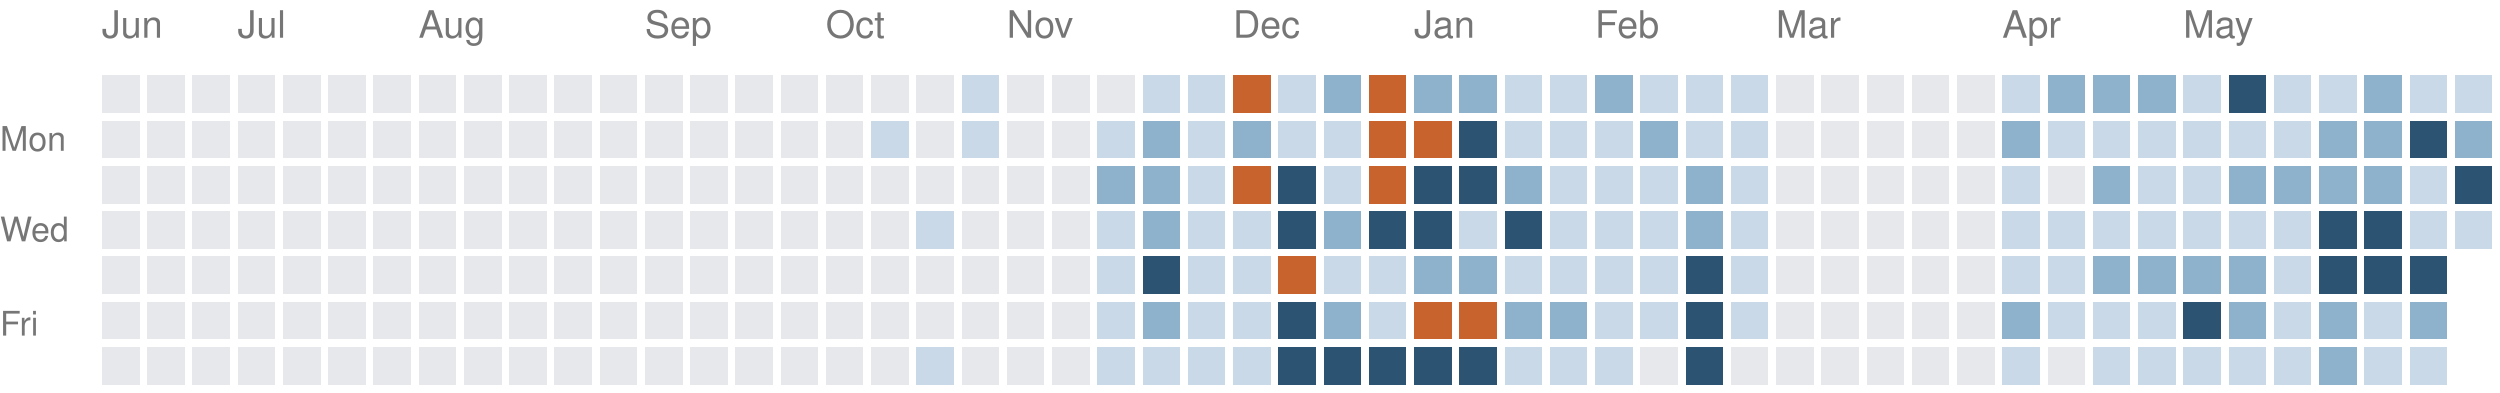
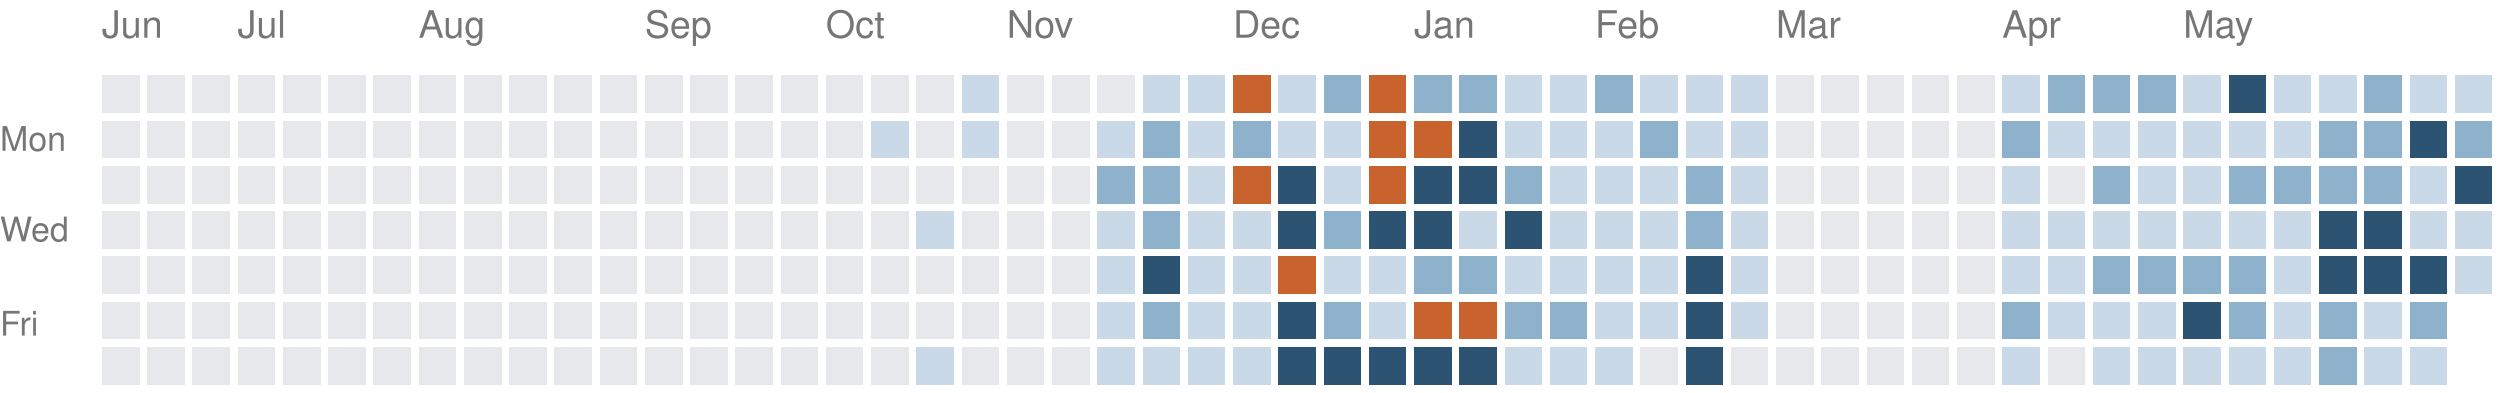
<svg xmlns="http://www.w3.org/2000/svg" version="1.1" width="663" height="104">
  <rect style="fill:#e6e8eb;shape-rendering:crispedges" data-score="0" data-date="2025-06-15" x="27" y="20" width="10" height="10" />
  <rect style="fill:#e6e8eb;shape-rendering:crispedges" data-score="0" data-date="2025-06-22" x="39" y="20" width="10" height="10" />
  <rect style="fill:#e6e8eb;shape-rendering:crispedges" data-score="0" data-date="2025-06-29" x="51" y="20" width="10" height="10" />
  <rect style="fill:#e6e8eb;shape-rendering:crispedges" data-score="0" data-date="2025-07-06" x="63" y="20" width="10" height="10" />
  <rect style="fill:#e6e8eb;shape-rendering:crispedges" data-score="0" data-date="2025-07-13" x="75" y="20" width="10" height="10" />
  <rect style="fill:#e6e8eb;shape-rendering:crispedges" data-score="0" data-date="2025-07-20" x="87" y="20" width="10" height="10" />
  <rect style="fill:#e6e8eb;shape-rendering:crispedges" data-score="0" data-date="2025-07-27" x="99" y="20" width="10" height="10" />
  <rect style="fill:#e6e8eb;shape-rendering:crispedges" data-score="0" data-date="2025-08-03" x="111" y="20" width="10" height="10" />
  <rect style="fill:#e6e8eb;shape-rendering:crispedges" data-score="0" data-date="2025-08-10" x="123" y="20" width="10" height="10" />
  <rect style="fill:#e6e8eb;shape-rendering:crispedges" data-score="0" data-date="2025-08-17" x="135" y="20" width="10" height="10" />
  <rect style="fill:#e6e8eb;shape-rendering:crispedges" data-score="0" data-date="2025-08-24" x="147" y="20" width="10" height="10" />
  <rect style="fill:#e6e8eb;shape-rendering:crispedges" data-score="0" data-date="2025-08-31" x="159" y="20" width="10" height="10" />
  <rect style="fill:#e6e8eb;shape-rendering:crispedges" data-score="0" data-date="2025-09-07" x="171" y="20" width="10" height="10" />
  <rect style="fill:#e6e8eb;shape-rendering:crispedges" data-score="0" data-date="2025-09-14" x="183" y="20" width="10" height="10" />
  <rect style="fill:#e6e8eb;shape-rendering:crispedges" data-score="0" data-date="2025-09-21" x="195" y="20" width="10" height="10" />
  <rect style="fill:#e6e8eb;shape-rendering:crispedges" data-score="0" data-date="2025-09-28" x="207" y="20" width="10" height="10" />
  <rect style="fill:#e6e8eb;shape-rendering:crispedges" data-score="0" data-date="2025-10-05" x="219" y="20" width="10" height="10" />
  <rect style="fill:#e6e8eb;shape-rendering:crispedges" data-score="0" data-date="2025-10-12" x="231" y="20" width="10" height="10" />
  <rect style="fill:#e6e8eb;shape-rendering:crispedges" data-score="0" data-date="2025-10-19" x="243" y="20" width="10" height="10" />
  <rect style="fill:#c9d9e7;shape-rendering:crispedges" data-score="1" data-date="2025-10-26" x="255" y="20" width="10" height="10" />
  <rect style="fill:#e6e8eb;shape-rendering:crispedges" data-score="0" data-date="2025-11-02" x="267" y="20" width="10" height="10" />
  <rect style="fill:#e6e8eb;shape-rendering:crispedges" data-score="0" data-date="2025-11-09" x="279" y="20" width="10" height="10" />
  <rect style="fill:#e6e8eb;shape-rendering:crispedges" data-score="0" data-date="2025-11-16" x="291" y="20" width="10" height="10" />
  <rect style="fill:#c9d9e7;shape-rendering:crispedges" data-score="1" data-date="2025-11-23" x="303" y="20" width="10" height="10" />
  <rect style="fill:#c9d9e7;shape-rendering:crispedges" data-score="1" data-date="2025-11-30" x="315" y="20" width="10" height="10" />
  <rect style="fill:#c8632d;shape-rendering:crispedges" data-score="4" data-date="2025-12-07" x="327" y="20" width="10" height="10" />
  <rect style="fill:#c9d9e7;shape-rendering:crispedges" data-score="1" data-date="2025-12-14" x="339" y="20" width="10" height="10" />
  <rect style="fill:#8fb2cc;shape-rendering:crispedges" data-score="2" data-date="2025-12-21" x="351" y="20" width="10" height="10" />
  <rect style="fill:#c8632d;shape-rendering:crispedges" data-score="4" data-date="2025-12-28" x="363" y="20" width="10" height="10" />
  <rect style="fill:#8fb2cc;shape-rendering:crispedges" data-score="2" data-date="2026-01-04" x="375" y="20" width="10" height="10" />
  <rect style="fill:#8fb2cc;shape-rendering:crispedges" data-score="2" data-date="2026-01-11" x="387" y="20" width="10" height="10" />
  <rect style="fill:#c9d9e7;shape-rendering:crispedges" data-score="1" data-date="2026-01-18" x="399" y="20" width="10" height="10" />
  <rect style="fill:#c9d9e7;shape-rendering:crispedges" data-score="1" data-date="2026-01-25" x="411" y="20" width="10" height="10" />
  <rect style="fill:#8fb2cc;shape-rendering:crispedges" data-score="2" data-date="2026-02-01" x="423" y="20" width="10" height="10" />
  <rect style="fill:#c9d9e7;shape-rendering:crispedges" data-score="1" data-date="2026-02-08" x="435" y="20" width="10" height="10" />
  <rect style="fill:#c9d9e7;shape-rendering:crispedges" data-score="1" data-date="2026-02-15" x="447" y="20" width="10" height="10" />
  <rect style="fill:#c9d9e7;shape-rendering:crispedges" data-score="1" data-date="2026-02-22" x="459" y="20" width="10" height="10" />
  <rect style="fill:#e6e8eb;shape-rendering:crispedges" data-score="0" data-date="2026-03-01" x="471" y="20" width="10" height="10" />
  <rect style="fill:#e6e8eb;shape-rendering:crispedges" data-score="0" data-date="2026-03-08" x="483" y="20" width="10" height="10" />
  <rect style="fill:#e6e8eb;shape-rendering:crispedges" data-score="0" data-date="2026-03-15" x="495" y="20" width="10" height="10" />
  <rect style="fill:#e6e8eb;shape-rendering:crispedges" data-score="0" data-date="2026-03-22" x="507" y="20" width="10" height="10" />
  <rect style="fill:#e6e8eb;shape-rendering:crispedges" data-score="0" data-date="2026-03-29" x="519" y="20" width="10" height="10" />
  <rect style="fill:#c9d9e7;shape-rendering:crispedges" data-score="1" data-date="2026-04-05" x="531" y="20" width="10" height="10" />
  <rect style="fill:#8fb2cc;shape-rendering:crispedges" data-score="2" data-date="2026-04-12" x="543" y="20" width="10" height="10" />
  <rect style="fill:#8fb2cc;shape-rendering:crispedges" data-score="2" data-date="2026-04-19" x="555" y="20" width="10" height="10" />
  <rect style="fill:#8fb2cc;shape-rendering:crispedges" data-score="2" data-date="2026-04-26" x="567" y="20" width="10" height="10" />
  <rect style="fill:#c9d9e7;shape-rendering:crispedges" data-score="1" data-date="2026-05-03" x="579" y="20" width="10" height="10" />
  <rect style="fill:#2c5472;shape-rendering:crispedges" data-score="3" data-date="2026-05-10" x="591" y="20" width="10" height="10" />
  <rect style="fill:#c9d9e7;shape-rendering:crispedges" data-score="1" data-date="2026-05-17" x="603" y="20" width="10" height="10" />
  <rect style="fill:#c9d9e7;shape-rendering:crispedges" data-score="1" data-date="2026-05-24" x="615" y="20" width="10" height="10" />
  <rect style="fill:#8fb2cc;shape-rendering:crispedges" data-score="2" data-date="2026-05-31" x="627" y="20" width="10" height="10" />
  <rect style="fill:#c9d9e7;shape-rendering:crispedges" data-score="1" data-date="2026-06-07" x="639" y="20" width="10" height="10" />
  <rect style="fill:#c9d9e7;shape-rendering:crispedges" data-score="1" data-date="2026-06-14" x="651" y="20" width="10" height="10" />
  <rect style="fill:#e6e8eb;shape-rendering:crispedges" data-score="0" data-date="2025-06-16" x="27" y="32" width="10" height="10" />
  <rect style="fill:#e6e8eb;shape-rendering:crispedges" data-score="0" data-date="2025-06-23" x="39" y="32" width="10" height="10" />
  <rect style="fill:#e6e8eb;shape-rendering:crispedges" data-score="0" data-date="2025-06-30" x="51" y="32" width="10" height="10" />
  <rect style="fill:#e6e8eb;shape-rendering:crispedges" data-score="0" data-date="2025-07-07" x="63" y="32" width="10" height="10" />
  <rect style="fill:#e6e8eb;shape-rendering:crispedges" data-score="0" data-date="2025-07-14" x="75" y="32" width="10" height="10" />
  <rect style="fill:#e6e8eb;shape-rendering:crispedges" data-score="0" data-date="2025-07-21" x="87" y="32" width="10" height="10" />
  <rect style="fill:#e6e8eb;shape-rendering:crispedges" data-score="0" data-date="2025-07-28" x="99" y="32" width="10" height="10" />
  <rect style="fill:#e6e8eb;shape-rendering:crispedges" data-score="0" data-date="2025-08-04" x="111" y="32" width="10" height="10" />
  <rect style="fill:#e6e8eb;shape-rendering:crispedges" data-score="0" data-date="2025-08-11" x="123" y="32" width="10" height="10" />
  <rect style="fill:#e6e8eb;shape-rendering:crispedges" data-score="0" data-date="2025-08-18" x="135" y="32" width="10" height="10" />
  <rect style="fill:#e6e8eb;shape-rendering:crispedges" data-score="0" data-date="2025-08-25" x="147" y="32" width="10" height="10" />
  <rect style="fill:#e6e8eb;shape-rendering:crispedges" data-score="0" data-date="2025-09-01" x="159" y="32" width="10" height="10" />
  <rect style="fill:#e6e8eb;shape-rendering:crispedges" data-score="0" data-date="2025-09-08" x="171" y="32" width="10" height="10" />
  <rect style="fill:#e6e8eb;shape-rendering:crispedges" data-score="0" data-date="2025-09-15" x="183" y="32" width="10" height="10" />
  <rect style="fill:#e6e8eb;shape-rendering:crispedges" data-score="0" data-date="2025-09-22" x="195" y="32" width="10" height="10" />
  <rect style="fill:#e6e8eb;shape-rendering:crispedges" data-score="0" data-date="2025-09-29" x="207" y="32" width="10" height="10" />
  <rect style="fill:#e6e8eb;shape-rendering:crispedges" data-score="0" data-date="2025-10-06" x="219" y="32" width="10" height="10" />
  <rect style="fill:#c9d9e7;shape-rendering:crispedges" data-score="1" data-date="2025-10-13" x="231" y="32" width="10" height="10" />
  <rect style="fill:#e6e8eb;shape-rendering:crispedges" data-score="0" data-date="2025-10-20" x="243" y="32" width="10" height="10" />
  <rect style="fill:#c9d9e7;shape-rendering:crispedges" data-score="1" data-date="2025-10-27" x="255" y="32" width="10" height="10" />
  <rect style="fill:#e6e8eb;shape-rendering:crispedges" data-score="0" data-date="2025-11-03" x="267" y="32" width="10" height="10" />
  <rect style="fill:#e6e8eb;shape-rendering:crispedges" data-score="0" data-date="2025-11-10" x="279" y="32" width="10" height="10" />
  <rect style="fill:#c9d9e7;shape-rendering:crispedges" data-score="1" data-date="2025-11-17" x="291" y="32" width="10" height="10" />
  <rect style="fill:#8fb2cc;shape-rendering:crispedges" data-score="2" data-date="2025-11-24" x="303" y="32" width="10" height="10" />
  <rect style="fill:#c9d9e7;shape-rendering:crispedges" data-score="1" data-date="2025-12-01" x="315" y="32" width="10" height="10" />
  <rect style="fill:#8fb2cc;shape-rendering:crispedges" data-score="2" data-date="2025-12-08" x="327" y="32" width="10" height="10" />
  <rect style="fill:#c9d9e7;shape-rendering:crispedges" data-score="1" data-date="2025-12-15" x="339" y="32" width="10" height="10" />
  <rect style="fill:#c9d9e7;shape-rendering:crispedges" data-score="1" data-date="2025-12-22" x="351" y="32" width="10" height="10" />
  <rect style="fill:#c8632d;shape-rendering:crispedges" data-score="4" data-date="2025-12-29" x="363" y="32" width="10" height="10" />
  <rect style="fill:#c8632d;shape-rendering:crispedges" data-score="4" data-date="2026-01-05" x="375" y="32" width="10" height="10" />
  <rect style="fill:#2c5472;shape-rendering:crispedges" data-score="3" data-date="2026-01-12" x="387" y="32" width="10" height="10" />
  <rect style="fill:#c9d9e7;shape-rendering:crispedges" data-score="1" data-date="2026-01-19" x="399" y="32" width="10" height="10" />
  <rect style="fill:#c9d9e7;shape-rendering:crispedges" data-score="1" data-date="2026-01-26" x="411" y="32" width="10" height="10" />
  <rect style="fill:#c9d9e7;shape-rendering:crispedges" data-score="1" data-date="2026-02-02" x="423" y="32" width="10" height="10" />
  <rect style="fill:#8fb2cc;shape-rendering:crispedges" data-score="2" data-date="2026-02-09" x="435" y="32" width="10" height="10" />
  <rect style="fill:#c9d9e7;shape-rendering:crispedges" data-score="1" data-date="2026-02-16" x="447" y="32" width="10" height="10" />
  <rect style="fill:#c9d9e7;shape-rendering:crispedges" data-score="1" data-date="2026-02-23" x="459" y="32" width="10" height="10" />
  <rect style="fill:#e6e8eb;shape-rendering:crispedges" data-score="0" data-date="2026-03-02" x="471" y="32" width="10" height="10" />
  <rect style="fill:#e6e8eb;shape-rendering:crispedges" data-score="0" data-date="2026-03-09" x="483" y="32" width="10" height="10" />
  <rect style="fill:#e6e8eb;shape-rendering:crispedges" data-score="0" data-date="2026-03-16" x="495" y="32" width="10" height="10" />
  <rect style="fill:#e6e8eb;shape-rendering:crispedges" data-score="0" data-date="2026-03-23" x="507" y="32" width="10" height="10" />
  <rect style="fill:#e6e8eb;shape-rendering:crispedges" data-score="0" data-date="2026-03-30" x="519" y="32" width="10" height="10" />
  <rect style="fill:#8fb2cc;shape-rendering:crispedges" data-score="2" data-date="2026-04-06" x="531" y="32" width="10" height="10" />
  <rect style="fill:#c9d9e7;shape-rendering:crispedges" data-score="1" data-date="2026-04-13" x="543" y="32" width="10" height="10" />
  <rect style="fill:#c9d9e7;shape-rendering:crispedges" data-score="1" data-date="2026-04-20" x="555" y="32" width="10" height="10" />
  <rect style="fill:#c9d9e7;shape-rendering:crispedges" data-score="1" data-date="2026-04-27" x="567" y="32" width="10" height="10" />
  <rect style="fill:#c9d9e7;shape-rendering:crispedges" data-score="1" data-date="2026-05-04" x="579" y="32" width="10" height="10" />
  <rect style="fill:#c9d9e7;shape-rendering:crispedges" data-score="1" data-date="2026-05-11" x="591" y="32" width="10" height="10" />
  <rect style="fill:#c9d9e7;shape-rendering:crispedges" data-score="1" data-date="2026-05-18" x="603" y="32" width="10" height="10" />
  <rect style="fill:#8fb2cc;shape-rendering:crispedges" data-score="2" data-date="2026-05-25" x="615" y="32" width="10" height="10" />
  <rect style="fill:#8fb2cc;shape-rendering:crispedges" data-score="2" data-date="2026-06-01" x="627" y="32" width="10" height="10" />
  <rect style="fill:#2c5472;shape-rendering:crispedges" data-score="3" data-date="2026-06-08" x="639" y="32" width="10" height="10" />
  <rect style="fill:#8fb2cc;shape-rendering:crispedges" data-score="2" data-date="2026-06-15" x="651" y="32" width="10" height="10" />
  <rect style="fill:#e6e8eb;shape-rendering:crispedges" data-score="0" data-date="2025-06-17" x="27" y="44" width="10" height="10" />
  <rect style="fill:#e6e8eb;shape-rendering:crispedges" data-score="0" data-date="2025-06-24" x="39" y="44" width="10" height="10" />
  <rect style="fill:#e6e8eb;shape-rendering:crispedges" data-score="0" data-date="2025-07-01" x="51" y="44" width="10" height="10" />
  <rect style="fill:#e6e8eb;shape-rendering:crispedges" data-score="0" data-date="2025-07-08" x="63" y="44" width="10" height="10" />
  <rect style="fill:#e6e8eb;shape-rendering:crispedges" data-score="0" data-date="2025-07-15" x="75" y="44" width="10" height="10" />
  <rect style="fill:#e6e8eb;shape-rendering:crispedges" data-score="0" data-date="2025-07-22" x="87" y="44" width="10" height="10" />
  <rect style="fill:#e6e8eb;shape-rendering:crispedges" data-score="0" data-date="2025-07-29" x="99" y="44" width="10" height="10" />
  <rect style="fill:#e6e8eb;shape-rendering:crispedges" data-score="0" data-date="2025-08-05" x="111" y="44" width="10" height="10" />
  <rect style="fill:#e6e8eb;shape-rendering:crispedges" data-score="0" data-date="2025-08-12" x="123" y="44" width="10" height="10" />
  <rect style="fill:#e6e8eb;shape-rendering:crispedges" data-score="0" data-date="2025-08-19" x="135" y="44" width="10" height="10" />
  <rect style="fill:#e6e8eb;shape-rendering:crispedges" data-score="0" data-date="2025-08-26" x="147" y="44" width="10" height="10" />
  <rect style="fill:#e6e8eb;shape-rendering:crispedges" data-score="0" data-date="2025-09-02" x="159" y="44" width="10" height="10" />
  <rect style="fill:#e6e8eb;shape-rendering:crispedges" data-score="0" data-date="2025-09-09" x="171" y="44" width="10" height="10" />
  <rect style="fill:#e6e8eb;shape-rendering:crispedges" data-score="0" data-date="2025-09-16" x="183" y="44" width="10" height="10" />
  <rect style="fill:#e6e8eb;shape-rendering:crispedges" data-score="0" data-date="2025-09-23" x="195" y="44" width="10" height="10" />
  <rect style="fill:#e6e8eb;shape-rendering:crispedges" data-score="0" data-date="2025-09-30" x="207" y="44" width="10" height="10" />
  <rect style="fill:#e6e8eb;shape-rendering:crispedges" data-score="0" data-date="2025-10-07" x="219" y="44" width="10" height="10" />
  <rect style="fill:#e6e8eb;shape-rendering:crispedges" data-score="0" data-date="2025-10-14" x="231" y="44" width="10" height="10" />
  <rect style="fill:#e6e8eb;shape-rendering:crispedges" data-score="0" data-date="2025-10-21" x="243" y="44" width="10" height="10" />
  <rect style="fill:#e6e8eb;shape-rendering:crispedges" data-score="0" data-date="2025-10-28" x="255" y="44" width="10" height="10" />
  <rect style="fill:#e6e8eb;shape-rendering:crispedges" data-score="0" data-date="2025-11-04" x="267" y="44" width="10" height="10" />
  <rect style="fill:#e6e8eb;shape-rendering:crispedges" data-score="0" data-date="2025-11-11" x="279" y="44" width="10" height="10" />
  <rect style="fill:#8fb2cc;shape-rendering:crispedges" data-score="2" data-date="2025-11-18" x="291" y="44" width="10" height="10" />
  <rect style="fill:#8fb2cc;shape-rendering:crispedges" data-score="2" data-date="2025-11-25" x="303" y="44" width="10" height="10" />
  <rect style="fill:#c9d9e7;shape-rendering:crispedges" data-score="1" data-date="2025-12-02" x="315" y="44" width="10" height="10" />
  <rect style="fill:#c8632d;shape-rendering:crispedges" data-score="4" data-date="2025-12-09" x="327" y="44" width="10" height="10" />
  <rect style="fill:#2c5472;shape-rendering:crispedges" data-score="3" data-date="2025-12-16" x="339" y="44" width="10" height="10" />
  <rect style="fill:#c9d9e7;shape-rendering:crispedges" data-score="1" data-date="2025-12-23" x="351" y="44" width="10" height="10" />
  <rect style="fill:#c8632d;shape-rendering:crispedges" data-score="4" data-date="2025-12-30" x="363" y="44" width="10" height="10" />
  <rect style="fill:#2c5472;shape-rendering:crispedges" data-score="3" data-date="2026-01-06" x="375" y="44" width="10" height="10" />
  <rect style="fill:#2c5472;shape-rendering:crispedges" data-score="3" data-date="2026-01-13" x="387" y="44" width="10" height="10" />
  <rect style="fill:#8fb2cc;shape-rendering:crispedges" data-score="2" data-date="2026-01-20" x="399" y="44" width="10" height="10" />
  <rect style="fill:#c9d9e7;shape-rendering:crispedges" data-score="1" data-date="2026-01-27" x="411" y="44" width="10" height="10" />
  <rect style="fill:#c9d9e7;shape-rendering:crispedges" data-score="1" data-date="2026-02-03" x="423" y="44" width="10" height="10" />
  <rect style="fill:#c9d9e7;shape-rendering:crispedges" data-score="1" data-date="2026-02-10" x="435" y="44" width="10" height="10" />
  <rect style="fill:#8fb2cc;shape-rendering:crispedges" data-score="2" data-date="2026-02-17" x="447" y="44" width="10" height="10" />
  <rect style="fill:#c9d9e7;shape-rendering:crispedges" data-score="1" data-date="2026-02-24" x="459" y="44" width="10" height="10" />
  <rect style="fill:#e6e8eb;shape-rendering:crispedges" data-score="0" data-date="2026-03-03" x="471" y="44" width="10" height="10" />
  <rect style="fill:#e6e8eb;shape-rendering:crispedges" data-score="0" data-date="2026-03-10" x="483" y="44" width="10" height="10" />
  <rect style="fill:#e6e8eb;shape-rendering:crispedges" data-score="0" data-date="2026-03-17" x="495" y="44" width="10" height="10" />
  <rect style="fill:#e6e8eb;shape-rendering:crispedges" data-score="0" data-date="2026-03-24" x="507" y="44" width="10" height="10" />
  <rect style="fill:#e6e8eb;shape-rendering:crispedges" data-score="0" data-date="2026-03-31" x="519" y="44" width="10" height="10" />
  <rect style="fill:#c9d9e7;shape-rendering:crispedges" data-score="1" data-date="2026-04-07" x="531" y="44" width="10" height="10" />
  <rect style="fill:#e6e8eb;shape-rendering:crispedges" data-score="0" data-date="2026-04-14" x="543" y="44" width="10" height="10" />
  <rect style="fill:#8fb2cc;shape-rendering:crispedges" data-score="2" data-date="2026-04-21" x="555" y="44" width="10" height="10" />
  <rect style="fill:#c9d9e7;shape-rendering:crispedges" data-score="1" data-date="2026-04-28" x="567" y="44" width="10" height="10" />
  <rect style="fill:#c9d9e7;shape-rendering:crispedges" data-score="1" data-date="2026-05-05" x="579" y="44" width="10" height="10" />
  <rect style="fill:#8fb2cc;shape-rendering:crispedges" data-score="2" data-date="2026-05-12" x="591" y="44" width="10" height="10" />
  <rect style="fill:#8fb2cc;shape-rendering:crispedges" data-score="2" data-date="2026-05-19" x="603" y="44" width="10" height="10" />
  <rect style="fill:#8fb2cc;shape-rendering:crispedges" data-score="2" data-date="2026-05-26" x="615" y="44" width="10" height="10" />
  <rect style="fill:#8fb2cc;shape-rendering:crispedges" data-score="2" data-date="2026-06-02" x="627" y="44" width="10" height="10" />
  <rect style="fill:#c9d9e7;shape-rendering:crispedges" data-score="1" data-date="2026-06-09" x="639" y="44" width="10" height="10" />
  <rect style="fill:#2c5472;shape-rendering:crispedges" data-score="3" data-date="2026-06-16" x="651" y="44" width="10" height="10" />
  <rect style="fill:#e6e8eb;shape-rendering:crispedges" data-score="0" data-date="2025-06-18" x="27" y="56" width="10" height="10" />
  <rect style="fill:#e6e8eb;shape-rendering:crispedges" data-score="0" data-date="2025-06-25" x="39" y="56" width="10" height="10" />
  <rect style="fill:#e6e8eb;shape-rendering:crispedges" data-score="0" data-date="2025-07-02" x="51" y="56" width="10" height="10" />
  <rect style="fill:#e6e8eb;shape-rendering:crispedges" data-score="0" data-date="2025-07-09" x="63" y="56" width="10" height="10" />
  <rect style="fill:#e6e8eb;shape-rendering:crispedges" data-score="0" data-date="2025-07-16" x="75" y="56" width="10" height="10" />
  <rect style="fill:#e6e8eb;shape-rendering:crispedges" data-score="0" data-date="2025-07-23" x="87" y="56" width="10" height="10" />
  <rect style="fill:#e6e8eb;shape-rendering:crispedges" data-score="0" data-date="2025-07-30" x="99" y="56" width="10" height="10" />
  <rect style="fill:#e6e8eb;shape-rendering:crispedges" data-score="0" data-date="2025-08-06" x="111" y="56" width="10" height="10" />
  <rect style="fill:#e6e8eb;shape-rendering:crispedges" data-score="0" data-date="2025-08-13" x="123" y="56" width="10" height="10" />
  <rect style="fill:#e6e8eb;shape-rendering:crispedges" data-score="0" data-date="2025-08-20" x="135" y="56" width="10" height="10" />
  <rect style="fill:#e6e8eb;shape-rendering:crispedges" data-score="0" data-date="2025-08-27" x="147" y="56" width="10" height="10" />
  <rect style="fill:#e6e8eb;shape-rendering:crispedges" data-score="0" data-date="2025-09-03" x="159" y="56" width="10" height="10" />
  <rect style="fill:#e6e8eb;shape-rendering:crispedges" data-score="0" data-date="2025-09-10" x="171" y="56" width="10" height="10" />
  <rect style="fill:#e6e8eb;shape-rendering:crispedges" data-score="0" data-date="2025-09-17" x="183" y="56" width="10" height="10" />
  <rect style="fill:#e6e8eb;shape-rendering:crispedges" data-score="0" data-date="2025-09-24" x="195" y="56" width="10" height="10" />
  <rect style="fill:#e6e8eb;shape-rendering:crispedges" data-score="0" data-date="2025-10-01" x="207" y="56" width="10" height="10" />
  <rect style="fill:#e6e8eb;shape-rendering:crispedges" data-score="0" data-date="2025-10-08" x="219" y="56" width="10" height="10" />
  <rect style="fill:#e6e8eb;shape-rendering:crispedges" data-score="0" data-date="2025-10-15" x="231" y="56" width="10" height="10" />
  <rect style="fill:#c9d9e7;shape-rendering:crispedges" data-score="1" data-date="2025-10-22" x="243" y="56" width="10" height="10" />
  <rect style="fill:#e6e8eb;shape-rendering:crispedges" data-score="0" data-date="2025-10-29" x="255" y="56" width="10" height="10" />
  <rect style="fill:#e6e8eb;shape-rendering:crispedges" data-score="0" data-date="2025-11-05" x="267" y="56" width="10" height="10" />
  <rect style="fill:#e6e8eb;shape-rendering:crispedges" data-score="0" data-date="2025-11-12" x="279" y="56" width="10" height="10" />
  <rect style="fill:#c9d9e7;shape-rendering:crispedges" data-score="1" data-date="2025-11-19" x="291" y="56" width="10" height="10" />
  <rect style="fill:#8fb2cc;shape-rendering:crispedges" data-score="2" data-date="2025-11-26" x="303" y="56" width="10" height="10" />
  <rect style="fill:#c9d9e7;shape-rendering:crispedges" data-score="1" data-date="2025-12-03" x="315" y="56" width="10" height="10" />
  <rect style="fill:#c9d9e7;shape-rendering:crispedges" data-score="1" data-date="2025-12-10" x="327" y="56" width="10" height="10" />
  <rect style="fill:#2c5472;shape-rendering:crispedges" data-score="3" data-date="2025-12-17" x="339" y="56" width="10" height="10" />
  <rect style="fill:#8fb2cc;shape-rendering:crispedges" data-score="2" data-date="2025-12-24" x="351" y="56" width="10" height="10" />
  <rect style="fill:#2c5472;shape-rendering:crispedges" data-score="3" data-date="2025-12-31" x="363" y="56" width="10" height="10" />
  <rect style="fill:#2c5472;shape-rendering:crispedges" data-score="3" data-date="2026-01-07" x="375" y="56" width="10" height="10" />
  <rect style="fill:#c9d9e7;shape-rendering:crispedges" data-score="1" data-date="2026-01-14" x="387" y="56" width="10" height="10" />
  <rect style="fill:#2c5472;shape-rendering:crispedges" data-score="3" data-date="2026-01-21" x="399" y="56" width="10" height="10" />
  <rect style="fill:#c9d9e7;shape-rendering:crispedges" data-score="1" data-date="2026-01-28" x="411" y="56" width="10" height="10" />
  <rect style="fill:#c9d9e7;shape-rendering:crispedges" data-score="1" data-date="2026-02-04" x="423" y="56" width="10" height="10" />
  <rect style="fill:#c9d9e7;shape-rendering:crispedges" data-score="1" data-date="2026-02-11" x="435" y="56" width="10" height="10" />
  <rect style="fill:#8fb2cc;shape-rendering:crispedges" data-score="2" data-date="2026-02-18" x="447" y="56" width="10" height="10" />
  <rect style="fill:#c9d9e7;shape-rendering:crispedges" data-score="1" data-date="2026-02-25" x="459" y="56" width="10" height="10" />
  <rect style="fill:#e6e8eb;shape-rendering:crispedges" data-score="0" data-date="2026-03-04" x="471" y="56" width="10" height="10" />
  <rect style="fill:#e6e8eb;shape-rendering:crispedges" data-score="0" data-date="2026-03-11" x="483" y="56" width="10" height="10" />
  <rect style="fill:#e6e8eb;shape-rendering:crispedges" data-score="0" data-date="2026-03-18" x="495" y="56" width="10" height="10" />
  <rect style="fill:#e6e8eb;shape-rendering:crispedges" data-score="0" data-date="2026-03-25" x="507" y="56" width="10" height="10" />
  <rect style="fill:#e6e8eb;shape-rendering:crispedges" data-score="0" data-date="2026-04-01" x="519" y="56" width="10" height="10" />
  <rect style="fill:#c9d9e7;shape-rendering:crispedges" data-score="1" data-date="2026-04-08" x="531" y="56" width="10" height="10" />
  <rect style="fill:#c9d9e7;shape-rendering:crispedges" data-score="1" data-date="2026-04-15" x="543" y="56" width="10" height="10" />
  <rect style="fill:#c9d9e7;shape-rendering:crispedges" data-score="1" data-date="2026-04-22" x="555" y="56" width="10" height="10" />
  <rect style="fill:#c9d9e7;shape-rendering:crispedges" data-score="1" data-date="2026-04-29" x="567" y="56" width="10" height="10" />
  <rect style="fill:#c9d9e7;shape-rendering:crispedges" data-score="1" data-date="2026-05-06" x="579" y="56" width="10" height="10" />
  <rect style="fill:#c9d9e7;shape-rendering:crispedges" data-score="1" data-date="2026-05-13" x="591" y="56" width="10" height="10" />
  <rect style="fill:#c9d9e7;shape-rendering:crispedges" data-score="1" data-date="2026-05-20" x="603" y="56" width="10" height="10" />
  <rect style="fill:#2c5472;shape-rendering:crispedges" data-score="3" data-date="2026-05-27" x="615" y="56" width="10" height="10" />
  <rect style="fill:#2c5472;shape-rendering:crispedges" data-score="3" data-date="2026-06-03" x="627" y="56" width="10" height="10" />
  <rect style="fill:#c9d9e7;shape-rendering:crispedges" data-score="1" data-date="2026-06-10" x="639" y="56" width="10" height="10" />
  <rect style="fill:#c9d9e7;shape-rendering:crispedges" data-score="1" data-date="2026-06-17" x="651" y="56" width="10" height="10" />
  <rect style="fill:#e6e8eb;shape-rendering:crispedges" data-score="0" data-date="2025-06-19" x="27" y="68" width="10" height="10" />
  <rect style="fill:#e6e8eb;shape-rendering:crispedges" data-score="0" data-date="2025-06-26" x="39" y="68" width="10" height="10" />
  <rect style="fill:#e6e8eb;shape-rendering:crispedges" data-score="0" data-date="2025-07-03" x="51" y="68" width="10" height="10" />
  <rect style="fill:#e6e8eb;shape-rendering:crispedges" data-score="0" data-date="2025-07-10" x="63" y="68" width="10" height="10" />
  <rect style="fill:#e6e8eb;shape-rendering:crispedges" data-score="0" data-date="2025-07-17" x="75" y="68" width="10" height="10" />
  <rect style="fill:#e6e8eb;shape-rendering:crispedges" data-score="0" data-date="2025-07-24" x="87" y="68" width="10" height="10" />
  <rect style="fill:#e6e8eb;shape-rendering:crispedges" data-score="0" data-date="2025-07-31" x="99" y="68" width="10" height="10" />
  <rect style="fill:#e6e8eb;shape-rendering:crispedges" data-score="0" data-date="2025-08-07" x="111" y="68" width="10" height="10" />
  <rect style="fill:#e6e8eb;shape-rendering:crispedges" data-score="0" data-date="2025-08-14" x="123" y="68" width="10" height="10" />
  <rect style="fill:#e6e8eb;shape-rendering:crispedges" data-score="0" data-date="2025-08-21" x="135" y="68" width="10" height="10" />
  <rect style="fill:#e6e8eb;shape-rendering:crispedges" data-score="0" data-date="2025-08-28" x="147" y="68" width="10" height="10" />
  <rect style="fill:#e6e8eb;shape-rendering:crispedges" data-score="0" data-date="2025-09-04" x="159" y="68" width="10" height="10" />
  <rect style="fill:#e6e8eb;shape-rendering:crispedges" data-score="0" data-date="2025-09-11" x="171" y="68" width="10" height="10" />
  <rect style="fill:#e6e8eb;shape-rendering:crispedges" data-score="0" data-date="2025-09-18" x="183" y="68" width="10" height="10" />
  <rect style="fill:#e6e8eb;shape-rendering:crispedges" data-score="0" data-date="2025-09-25" x="195" y="68" width="10" height="10" />
  <rect style="fill:#e6e8eb;shape-rendering:crispedges" data-score="0" data-date="2025-10-02" x="207" y="68" width="10" height="10" />
  <rect style="fill:#e6e8eb;shape-rendering:crispedges" data-score="0" data-date="2025-10-09" x="219" y="68" width="10" height="10" />
  <rect style="fill:#e6e8eb;shape-rendering:crispedges" data-score="0" data-date="2025-10-16" x="231" y="68" width="10" height="10" />
  <rect style="fill:#e6e8eb;shape-rendering:crispedges" data-score="0" data-date="2025-10-23" x="243" y="68" width="10" height="10" />
  <rect style="fill:#e6e8eb;shape-rendering:crispedges" data-score="0" data-date="2025-10-30" x="255" y="68" width="10" height="10" />
  <rect style="fill:#e6e8eb;shape-rendering:crispedges" data-score="0" data-date="2025-11-06" x="267" y="68" width="10" height="10" />
  <rect style="fill:#e6e8eb;shape-rendering:crispedges" data-score="0" data-date="2025-11-13" x="279" y="68" width="10" height="10" />
  <rect style="fill:#c9d9e7;shape-rendering:crispedges" data-score="1" data-date="2025-11-20" x="291" y="68" width="10" height="10" />
  <rect style="fill:#2c5472;shape-rendering:crispedges" data-score="3" data-date="2025-11-27" x="303" y="68" width="10" height="10" />
  <rect style="fill:#c9d9e7;shape-rendering:crispedges" data-score="1" data-date="2025-12-04" x="315" y="68" width="10" height="10" />
  <rect style="fill:#c9d9e7;shape-rendering:crispedges" data-score="1" data-date="2025-12-11" x="327" y="68" width="10" height="10" />
  <rect style="fill:#c8632d;shape-rendering:crispedges" data-score="4" data-date="2025-12-18" x="339" y="68" width="10" height="10" />
  <rect style="fill:#c9d9e7;shape-rendering:crispedges" data-score="1" data-date="2025-12-25" x="351" y="68" width="10" height="10" />
  <rect style="fill:#c9d9e7;shape-rendering:crispedges" data-score="1" data-date="2026-01-01" x="363" y="68" width="10" height="10" />
  <rect style="fill:#8fb2cc;shape-rendering:crispedges" data-score="2" data-date="2026-01-08" x="375" y="68" width="10" height="10" />
  <rect style="fill:#8fb2cc;shape-rendering:crispedges" data-score="2" data-date="2026-01-15" x="387" y="68" width="10" height="10" />
  <rect style="fill:#c9d9e7;shape-rendering:crispedges" data-score="1" data-date="2026-01-22" x="399" y="68" width="10" height="10" />
  <rect style="fill:#c9d9e7;shape-rendering:crispedges" data-score="1" data-date="2026-01-29" x="411" y="68" width="10" height="10" />
  <rect style="fill:#c9d9e7;shape-rendering:crispedges" data-score="1" data-date="2026-02-05" x="423" y="68" width="10" height="10" />
  <rect style="fill:#c9d9e7;shape-rendering:crispedges" data-score="1" data-date="2026-02-12" x="435" y="68" width="10" height="10" />
  <rect style="fill:#2c5472;shape-rendering:crispedges" data-score="3" data-date="2026-02-19" x="447" y="68" width="10" height="10" />
  <rect style="fill:#c9d9e7;shape-rendering:crispedges" data-score="1" data-date="2026-02-26" x="459" y="68" width="10" height="10" />
  <rect style="fill:#e6e8eb;shape-rendering:crispedges" data-score="0" data-date="2026-03-05" x="471" y="68" width="10" height="10" />
  <rect style="fill:#e6e8eb;shape-rendering:crispedges" data-score="0" data-date="2026-03-12" x="483" y="68" width="10" height="10" />
  <rect style="fill:#e6e8eb;shape-rendering:crispedges" data-score="0" data-date="2026-03-19" x="495" y="68" width="10" height="10" />
  <rect style="fill:#e6e8eb;shape-rendering:crispedges" data-score="0" data-date="2026-03-26" x="507" y="68" width="10" height="10" />
  <rect style="fill:#e6e8eb;shape-rendering:crispedges" data-score="0" data-date="2026-04-02" x="519" y="68" width="10" height="10" />
  <rect style="fill:#c9d9e7;shape-rendering:crispedges" data-score="1" data-date="2026-04-09" x="531" y="68" width="10" height="10" />
  <rect style="fill:#c9d9e7;shape-rendering:crispedges" data-score="1" data-date="2026-04-16" x="543" y="68" width="10" height="10" />
  <rect style="fill:#8fb2cc;shape-rendering:crispedges" data-score="2" data-date="2026-04-23" x="555" y="68" width="10" height="10" />
  <rect style="fill:#8fb2cc;shape-rendering:crispedges" data-score="2" data-date="2026-04-30" x="567" y="68" width="10" height="10" />
  <rect style="fill:#8fb2cc;shape-rendering:crispedges" data-score="2" data-date="2026-05-07" x="579" y="68" width="10" height="10" />
  <rect style="fill:#8fb2cc;shape-rendering:crispedges" data-score="2" data-date="2026-05-14" x="591" y="68" width="10" height="10" />
  <rect style="fill:#c9d9e7;shape-rendering:crispedges" data-score="1" data-date="2026-05-21" x="603" y="68" width="10" height="10" />
  <rect style="fill:#2c5472;shape-rendering:crispedges" data-score="3" data-date="2026-05-28" x="615" y="68" width="10" height="10" />
  <rect style="fill:#2c5472;shape-rendering:crispedges" data-score="3" data-date="2026-06-04" x="627" y="68" width="10" height="10" />
  <rect style="fill:#2c5472;shape-rendering:crispedges" data-score="3" data-date="2026-06-11" x="639" y="68" width="10" height="10" />
+   <rect style="fill:#c9d9e7;shape-rendering:crispedges" data-score="1" data-date="2026-06-18" x="651" y="68" width="10" height="10" />
  <rect style="fill:#e6e8eb;shape-rendering:crispedges" data-score="0" data-date="2025-06-20" x="27" y="80" width="10" height="10" />
  <rect style="fill:#e6e8eb;shape-rendering:crispedges" data-score="0" data-date="2025-06-27" x="39" y="80" width="10" height="10" />
  <rect style="fill:#e6e8eb;shape-rendering:crispedges" data-score="0" data-date="2025-07-04" x="51" y="80" width="10" height="10" />
  <rect style="fill:#e6e8eb;shape-rendering:crispedges" data-score="0" data-date="2025-07-11" x="63" y="80" width="10" height="10" />
  <rect style="fill:#e6e8eb;shape-rendering:crispedges" data-score="0" data-date="2025-07-18" x="75" y="80" width="10" height="10" />
  <rect style="fill:#e6e8eb;shape-rendering:crispedges" data-score="0" data-date="2025-07-25" x="87" y="80" width="10" height="10" />
  <rect style="fill:#e6e8eb;shape-rendering:crispedges" data-score="0" data-date="2025-08-01" x="99" y="80" width="10" height="10" />
  <rect style="fill:#e6e8eb;shape-rendering:crispedges" data-score="0" data-date="2025-08-08" x="111" y="80" width="10" height="10" />
  <rect style="fill:#e6e8eb;shape-rendering:crispedges" data-score="0" data-date="2025-08-15" x="123" y="80" width="10" height="10" />
  <rect style="fill:#e6e8eb;shape-rendering:crispedges" data-score="0" data-date="2025-08-22" x="135" y="80" width="10" height="10" />
  <rect style="fill:#e6e8eb;shape-rendering:crispedges" data-score="0" data-date="2025-08-29" x="147" y="80" width="10" height="10" />
  <rect style="fill:#e6e8eb;shape-rendering:crispedges" data-score="0" data-date="2025-09-05" x="159" y="80" width="10" height="10" />
  <rect style="fill:#e6e8eb;shape-rendering:crispedges" data-score="0" data-date="2025-09-12" x="171" y="80" width="10" height="10" />
  <rect style="fill:#e6e8eb;shape-rendering:crispedges" data-score="0" data-date="2025-09-19" x="183" y="80" width="10" height="10" />
  <rect style="fill:#e6e8eb;shape-rendering:crispedges" data-score="0" data-date="2025-09-26" x="195" y="80" width="10" height="10" />
  <rect style="fill:#e6e8eb;shape-rendering:crispedges" data-score="0" data-date="2025-10-03" x="207" y="80" width="10" height="10" />
  <rect style="fill:#e6e8eb;shape-rendering:crispedges" data-score="0" data-date="2025-10-10" x="219" y="80" width="10" height="10" />
  <rect style="fill:#e6e8eb;shape-rendering:crispedges" data-score="0" data-date="2025-10-17" x="231" y="80" width="10" height="10" />
  <rect style="fill:#e6e8eb;shape-rendering:crispedges" data-score="0" data-date="2025-10-24" x="243" y="80" width="10" height="10" />
  <rect style="fill:#e6e8eb;shape-rendering:crispedges" data-score="0" data-date="2025-10-31" x="255" y="80" width="10" height="10" />
  <rect style="fill:#e6e8eb;shape-rendering:crispedges" data-score="0" data-date="2025-11-07" x="267" y="80" width="10" height="10" />
  <rect style="fill:#e6e8eb;shape-rendering:crispedges" data-score="0" data-date="2025-11-14" x="279" y="80" width="10" height="10" />
  <rect style="fill:#c9d9e7;shape-rendering:crispedges" data-score="1" data-date="2025-11-21" x="291" y="80" width="10" height="10" />
  <rect style="fill:#8fb2cc;shape-rendering:crispedges" data-score="2" data-date="2025-11-28" x="303" y="80" width="10" height="10" />
  <rect style="fill:#c9d9e7;shape-rendering:crispedges" data-score="1" data-date="2025-12-05" x="315" y="80" width="10" height="10" />
  <rect style="fill:#c9d9e7;shape-rendering:crispedges" data-score="1" data-date="2025-12-12" x="327" y="80" width="10" height="10" />
  <rect style="fill:#2c5472;shape-rendering:crispedges" data-score="3" data-date="2025-12-19" x="339" y="80" width="10" height="10" />
  <rect style="fill:#8fb2cc;shape-rendering:crispedges" data-score="2" data-date="2025-12-26" x="351" y="80" width="10" height="10" />
  <rect style="fill:#c9d9e7;shape-rendering:crispedges" data-score="1" data-date="2026-01-02" x="363" y="80" width="10" height="10" />
  <rect style="fill:#c8632d;shape-rendering:crispedges" data-score="4" data-date="2026-01-09" x="375" y="80" width="10" height="10" />
  <rect style="fill:#c8632d;shape-rendering:crispedges" data-score="4" data-date="2026-01-16" x="387" y="80" width="10" height="10" />
  <rect style="fill:#8fb2cc;shape-rendering:crispedges" data-score="2" data-date="2026-01-23" x="399" y="80" width="10" height="10" />
  <rect style="fill:#8fb2cc;shape-rendering:crispedges" data-score="2" data-date="2026-01-30" x="411" y="80" width="10" height="10" />
  <rect style="fill:#c9d9e7;shape-rendering:crispedges" data-score="1" data-date="2026-02-06" x="423" y="80" width="10" height="10" />
  <rect style="fill:#c9d9e7;shape-rendering:crispedges" data-score="1" data-date="2026-02-13" x="435" y="80" width="10" height="10" />
  <rect style="fill:#2c5472;shape-rendering:crispedges" data-score="3" data-date="2026-02-20" x="447" y="80" width="10" height="10" />
  <rect style="fill:#c9d9e7;shape-rendering:crispedges" data-score="1" data-date="2026-02-27" x="459" y="80" width="10" height="10" />
  <rect style="fill:#e6e8eb;shape-rendering:crispedges" data-score="0" data-date="2026-03-06" x="471" y="80" width="10" height="10" />
  <rect style="fill:#e6e8eb;shape-rendering:crispedges" data-score="0" data-date="2026-03-13" x="483" y="80" width="10" height="10" />
  <rect style="fill:#e6e8eb;shape-rendering:crispedges" data-score="0" data-date="2026-03-20" x="495" y="80" width="10" height="10" />
  <rect style="fill:#e6e8eb;shape-rendering:crispedges" data-score="0" data-date="2026-03-27" x="507" y="80" width="10" height="10" />
  <rect style="fill:#e6e8eb;shape-rendering:crispedges" data-score="0" data-date="2026-04-03" x="519" y="80" width="10" height="10" />
  <rect style="fill:#8fb2cc;shape-rendering:crispedges" data-score="2" data-date="2026-04-10" x="531" y="80" width="10" height="10" />
  <rect style="fill:#c9d9e7;shape-rendering:crispedges" data-score="1" data-date="2026-04-17" x="543" y="80" width="10" height="10" />
  <rect style="fill:#c9d9e7;shape-rendering:crispedges" data-score="1" data-date="2026-04-24" x="555" y="80" width="10" height="10" />
  <rect style="fill:#c9d9e7;shape-rendering:crispedges" data-score="1" data-date="2026-05-01" x="567" y="80" width="10" height="10" />
  <rect style="fill:#2c5472;shape-rendering:crispedges" data-score="3" data-date="2026-05-08" x="579" y="80" width="10" height="10" />
  <rect style="fill:#8fb2cc;shape-rendering:crispedges" data-score="2" data-date="2026-05-15" x="591" y="80" width="10" height="10" />
  <rect style="fill:#c9d9e7;shape-rendering:crispedges" data-score="1" data-date="2026-05-22" x="603" y="80" width="10" height="10" />
  <rect style="fill:#8fb2cc;shape-rendering:crispedges" data-score="2" data-date="2026-05-29" x="615" y="80" width="10" height="10" />
  <rect style="fill:#c9d9e7;shape-rendering:crispedges" data-score="1" data-date="2026-06-05" x="627" y="80" width="10" height="10" />
  <rect style="fill:#8fb2cc;shape-rendering:crispedges" data-score="2" data-date="2026-06-12" x="639" y="80" width="10" height="10" />
  <rect style="fill:#e6e8eb;shape-rendering:crispedges" data-score="0" data-date="2025-06-21" x="27" y="92" width="10" height="10" />
  <rect style="fill:#e6e8eb;shape-rendering:crispedges" data-score="0" data-date="2025-06-28" x="39" y="92" width="10" height="10" />
  <rect style="fill:#e6e8eb;shape-rendering:crispedges" data-score="0" data-date="2025-07-05" x="51" y="92" width="10" height="10" />
  <rect style="fill:#e6e8eb;shape-rendering:crispedges" data-score="0" data-date="2025-07-12" x="63" y="92" width="10" height="10" />
  <rect style="fill:#e6e8eb;shape-rendering:crispedges" data-score="0" data-date="2025-07-19" x="75" y="92" width="10" height="10" />
  <rect style="fill:#e6e8eb;shape-rendering:crispedges" data-score="0" data-date="2025-07-26" x="87" y="92" width="10" height="10" />
  <rect style="fill:#e6e8eb;shape-rendering:crispedges" data-score="0" data-date="2025-08-02" x="99" y="92" width="10" height="10" />
  <rect style="fill:#e6e8eb;shape-rendering:crispedges" data-score="0" data-date="2025-08-09" x="111" y="92" width="10" height="10" />
  <rect style="fill:#e6e8eb;shape-rendering:crispedges" data-score="0" data-date="2025-08-16" x="123" y="92" width="10" height="10" />
  <rect style="fill:#e6e8eb;shape-rendering:crispedges" data-score="0" data-date="2025-08-23" x="135" y="92" width="10" height="10" />
  <rect style="fill:#e6e8eb;shape-rendering:crispedges" data-score="0" data-date="2025-08-30" x="147" y="92" width="10" height="10" />
  <rect style="fill:#e6e8eb;shape-rendering:crispedges" data-score="0" data-date="2025-09-06" x="159" y="92" width="10" height="10" />
  <rect style="fill:#e6e8eb;shape-rendering:crispedges" data-score="0" data-date="2025-09-13" x="171" y="92" width="10" height="10" />
  <rect style="fill:#e6e8eb;shape-rendering:crispedges" data-score="0" data-date="2025-09-20" x="183" y="92" width="10" height="10" />
  <rect style="fill:#e6e8eb;shape-rendering:crispedges" data-score="0" data-date="2025-09-27" x="195" y="92" width="10" height="10" />
  <rect style="fill:#e6e8eb;shape-rendering:crispedges" data-score="0" data-date="2025-10-04" x="207" y="92" width="10" height="10" />
  <rect style="fill:#e6e8eb;shape-rendering:crispedges" data-score="0" data-date="2025-10-11" x="219" y="92" width="10" height="10" />
  <rect style="fill:#e6e8eb;shape-rendering:crispedges" data-score="0" data-date="2025-10-18" x="231" y="92" width="10" height="10" />
  <rect style="fill:#c9d9e7;shape-rendering:crispedges" data-score="1" data-date="2025-10-25" x="243" y="92" width="10" height="10" />
  <rect style="fill:#e6e8eb;shape-rendering:crispedges" data-score="0" data-date="2025-11-01" x="255" y="92" width="10" height="10" />
  <rect style="fill:#e6e8eb;shape-rendering:crispedges" data-score="0" data-date="2025-11-08" x="267" y="92" width="10" height="10" />
  <rect style="fill:#e6e8eb;shape-rendering:crispedges" data-score="0" data-date="2025-11-15" x="279" y="92" width="10" height="10" />
  <rect style="fill:#c9d9e7;shape-rendering:crispedges" data-score="1" data-date="2025-11-22" x="291" y="92" width="10" height="10" />
  <rect style="fill:#c9d9e7;shape-rendering:crispedges" data-score="1" data-date="2025-11-29" x="303" y="92" width="10" height="10" />
  <rect style="fill:#c9d9e7;shape-rendering:crispedges" data-score="1" data-date="2025-12-06" x="315" y="92" width="10" height="10" />
  <rect style="fill:#c9d9e7;shape-rendering:crispedges" data-score="1" data-date="2025-12-13" x="327" y="92" width="10" height="10" />
  <rect style="fill:#2c5472;shape-rendering:crispedges" data-score="3" data-date="2025-12-20" x="339" y="92" width="10" height="10" />
  <rect style="fill:#2c5472;shape-rendering:crispedges" data-score="3" data-date="2025-12-27" x="351" y="92" width="10" height="10" />
  <rect style="fill:#2c5472;shape-rendering:crispedges" data-score="3" data-date="2026-01-03" x="363" y="92" width="10" height="10" />
  <rect style="fill:#2c5472;shape-rendering:crispedges" data-score="3" data-date="2026-01-10" x="375" y="92" width="10" height="10" />
  <rect style="fill:#2c5472;shape-rendering:crispedges" data-score="3" data-date="2026-01-17" x="387" y="92" width="10" height="10" />
  <rect style="fill:#c9d9e7;shape-rendering:crispedges" data-score="1" data-date="2026-01-24" x="399" y="92" width="10" height="10" />
  <rect style="fill:#c9d9e7;shape-rendering:crispedges" data-score="1" data-date="2026-01-31" x="411" y="92" width="10" height="10" />
  <rect style="fill:#c9d9e7;shape-rendering:crispedges" data-score="1" data-date="2026-02-07" x="423" y="92" width="10" height="10" />
  <rect style="fill:#e6e8eb;shape-rendering:crispedges" data-score="0" data-date="2026-02-14" x="435" y="92" width="10" height="10" />
  <rect style="fill:#2c5472;shape-rendering:crispedges" data-score="3" data-date="2026-02-21" x="447" y="92" width="10" height="10" />
  <rect style="fill:#e6e8eb;shape-rendering:crispedges" data-score="0" data-date="2026-02-28" x="459" y="92" width="10" height="10" />
  <rect style="fill:#e6e8eb;shape-rendering:crispedges" data-score="0" data-date="2026-03-07" x="471" y="92" width="10" height="10" />
  <rect style="fill:#e6e8eb;shape-rendering:crispedges" data-score="0" data-date="2026-03-14" x="483" y="92" width="10" height="10" />
  <rect style="fill:#e6e8eb;shape-rendering:crispedges" data-score="0" data-date="2026-03-21" x="495" y="92" width="10" height="10" />
  <rect style="fill:#e6e8eb;shape-rendering:crispedges" data-score="0" data-date="2026-03-28" x="507" y="92" width="10" height="10" />
  <rect style="fill:#e6e8eb;shape-rendering:crispedges" data-score="0" data-date="2026-04-04" x="519" y="92" width="10" height="10" />
  <rect style="fill:#c9d9e7;shape-rendering:crispedges" data-score="1" data-date="2026-04-11" x="531" y="92" width="10" height="10" />
  <rect style="fill:#e6e8eb;shape-rendering:crispedges" data-score="0" data-date="2026-04-18" x="543" y="92" width="10" height="10" />
  <rect style="fill:#c9d9e7;shape-rendering:crispedges" data-score="1" data-date="2026-04-25" x="555" y="92" width="10" height="10" />
  <rect style="fill:#c9d9e7;shape-rendering:crispedges" data-score="1" data-date="2026-05-02" x="567" y="92" width="10" height="10" />
  <rect style="fill:#c9d9e7;shape-rendering:crispedges" data-score="1" data-date="2026-05-09" x="579" y="92" width="10" height="10" />
  <rect style="fill:#c9d9e7;shape-rendering:crispedges" data-score="1" data-date="2026-05-16" x="591" y="92" width="10" height="10" />
  <rect style="fill:#c9d9e7;shape-rendering:crispedges" data-score="1" data-date="2026-05-23" x="603" y="92" width="10" height="10" />
  <rect style="fill:#8fb2cc;shape-rendering:crispedges" data-score="2" data-date="2026-05-30" x="615" y="92" width="10" height="10" />
  <rect style="fill:#c9d9e7;shape-rendering:crispedges" data-score="1" data-date="2026-06-06" x="627" y="92" width="10" height="10" />
  <rect style="fill:#c9d9e7;shape-rendering:crispedges" data-score="1" data-date="2026-06-13" x="639" y="92" width="10" height="10" />
  <text style="fill:#767676;text-anchor:start;text-align:center;font-family:-apple-system, BlinkMacSystemFont, 'Segoe UI', Helvetica, Arial, sans-serif, 'Apple Color Emoji', 'Segoe UI Emoji', 'Segoe UI Symbol';white-space:nowrap;font-size:9px;display:none" x="0" y="28">Sun</text>
  <text style="fill:#767676;text-anchor:start;text-align:center;font-family:-apple-system, BlinkMacSystemFont, 'Segoe UI', Helvetica, Arial, sans-serif, 'Apple Color Emoji', 'Segoe UI Emoji', 'Segoe UI Symbol';white-space:nowrap;font-size:9px" x="0" y="40">Mon</text>
  <text style="fill:#767676;text-anchor:start;text-align:center;font-family:-apple-system, BlinkMacSystemFont, 'Segoe UI', Helvetica, Arial, sans-serif, 'Apple Color Emoji', 'Segoe UI Emoji', 'Segoe UI Symbol';white-space:nowrap;font-size:9px;display:none" x="0" y="52">Tue</text>
  <text style="fill:#767676;text-anchor:start;text-align:center;font-family:-apple-system, BlinkMacSystemFont, 'Segoe UI', Helvetica, Arial, sans-serif, 'Apple Color Emoji', 'Segoe UI Emoji', 'Segoe UI Symbol';white-space:nowrap;font-size:9px" x="0" y="64">Wed</text>
  <text style="fill:#767676;text-anchor:start;text-align:center;font-family:-apple-system, BlinkMacSystemFont, 'Segoe UI', Helvetica, Arial, sans-serif, 'Apple Color Emoji', 'Segoe UI Emoji', 'Segoe UI Symbol';white-space:nowrap;font-size:9px;display:none" x="0" y="77">Thu</text>
  <text style="fill:#767676;text-anchor:start;text-align:center;font-family:-apple-system, BlinkMacSystemFont, 'Segoe UI', Helvetica, Arial, sans-serif, 'Apple Color Emoji', 'Segoe UI Emoji', 'Segoe UI Symbol';white-space:nowrap;font-size:9px" x="0" y="89">Fri</text>
  <text style="fill:#767676;text-anchor:start;text-align:center;font-family:-apple-system, BlinkMacSystemFont, 'Segoe UI', Helvetica, Arial, sans-serif, 'Apple Color Emoji', 'Segoe UI Emoji', 'Segoe UI Symbol';white-space:nowrap;font-size:9px;display:none" x="0" y="101">Sat</text>
  <text style="fill:#767676;text-anchor:start;text-align:center;font-family:-apple-system, BlinkMacSystemFont, 'Segoe UI', Helvetica, Arial, sans-serif, 'Apple Color Emoji', 'Segoe UI Emoji', 'Segoe UI Symbol';white-space:nowrap;font-size:10px" x="27" y="10">Jun</text>
  <text style="fill:#767676;text-anchor:start;text-align:center;font-family:-apple-system, BlinkMacSystemFont, 'Segoe UI', Helvetica, Arial, sans-serif, 'Apple Color Emoji', 'Segoe UI Emoji', 'Segoe UI Symbol';white-space:nowrap;font-size:10px" x="63" y="10">Jul</text>
  <text style="fill:#767676;text-anchor:start;text-align:center;font-family:-apple-system, BlinkMacSystemFont, 'Segoe UI', Helvetica, Arial, sans-serif, 'Apple Color Emoji', 'Segoe UI Emoji', 'Segoe UI Symbol';white-space:nowrap;font-size:10px" x="111" y="10">Aug</text>
  <text style="fill:#767676;text-anchor:start;text-align:center;font-family:-apple-system, BlinkMacSystemFont, 'Segoe UI', Helvetica, Arial, sans-serif, 'Apple Color Emoji', 'Segoe UI Emoji', 'Segoe UI Symbol';white-space:nowrap;font-size:10px" x="171" y="10">Sep</text>
  <text style="fill:#767676;text-anchor:start;text-align:center;font-family:-apple-system, BlinkMacSystemFont, 'Segoe UI', Helvetica, Arial, sans-serif, 'Apple Color Emoji', 'Segoe UI Emoji', 'Segoe UI Symbol';white-space:nowrap;font-size:10px" x="219" y="10">Oct</text>
  <text style="fill:#767676;text-anchor:start;text-align:center;font-family:-apple-system, BlinkMacSystemFont, 'Segoe UI', Helvetica, Arial, sans-serif, 'Apple Color Emoji', 'Segoe UI Emoji', 'Segoe UI Symbol';white-space:nowrap;font-size:10px" x="267" y="10">Nov</text>
  <text style="fill:#767676;text-anchor:start;text-align:center;font-family:-apple-system, BlinkMacSystemFont, 'Segoe UI', Helvetica, Arial, sans-serif, 'Apple Color Emoji', 'Segoe UI Emoji', 'Segoe UI Symbol';white-space:nowrap;font-size:10px" x="327" y="10">Dec</text>
  <text style="fill:#767676;text-anchor:start;text-align:center;font-family:-apple-system, BlinkMacSystemFont, 'Segoe UI', Helvetica, Arial, sans-serif, 'Apple Color Emoji', 'Segoe UI Emoji', 'Segoe UI Symbol';white-space:nowrap;font-size:10px" x="375" y="10">Jan</text>
  <text style="fill:#767676;text-anchor:start;text-align:center;font-family:-apple-system, BlinkMacSystemFont, 'Segoe UI', Helvetica, Arial, sans-serif, 'Apple Color Emoji', 'Segoe UI Emoji', 'Segoe UI Symbol';white-space:nowrap;font-size:10px" x="423" y="10">Feb</text>
  <text style="fill:#767676;text-anchor:start;text-align:center;font-family:-apple-system, BlinkMacSystemFont, 'Segoe UI', Helvetica, Arial, sans-serif, 'Apple Color Emoji', 'Segoe UI Emoji', 'Segoe UI Symbol';white-space:nowrap;font-size:10px" x="471" y="10">Mar</text>
  <text style="fill:#767676;text-anchor:start;text-align:center;font-family:-apple-system, BlinkMacSystemFont, 'Segoe UI', Helvetica, Arial, sans-serif, 'Apple Color Emoji', 'Segoe UI Emoji', 'Segoe UI Symbol';white-space:nowrap;font-size:10px" x="531" y="10">Apr</text>
  <text style="fill:#767676;text-anchor:start;text-align:center;font-family:-apple-system, BlinkMacSystemFont, 'Segoe UI', Helvetica, Arial, sans-serif, 'Apple Color Emoji', 'Segoe UI Emoji', 'Segoe UI Symbol';white-space:nowrap;font-size:10px" x="579" y="10">May</text>
</svg>
